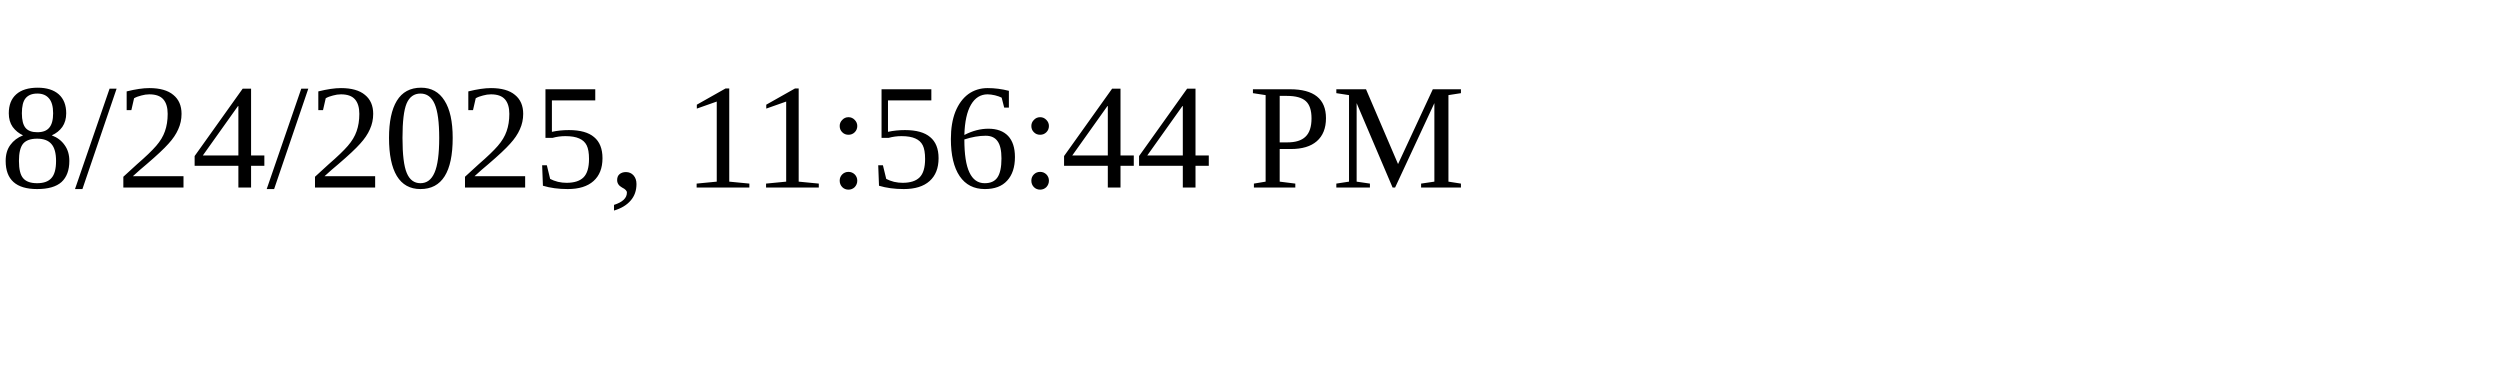
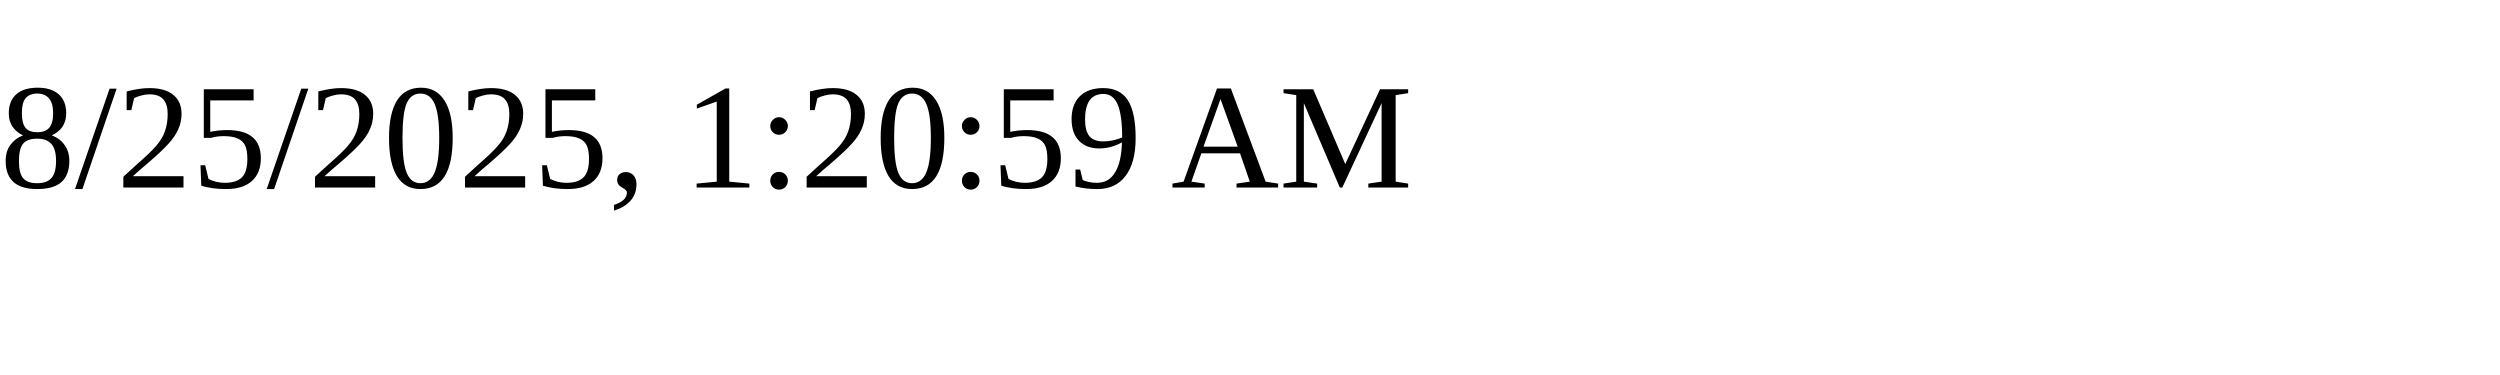
<svg xmlns="http://www.w3.org/2000/svg" height="30" width="200">
-   <text x="0" y="15">8/24/2025, 11:56:44 PM</text>
+   <text x="0" y="15">8/25/2025, 1:20:59 AM</text>
</svg>
